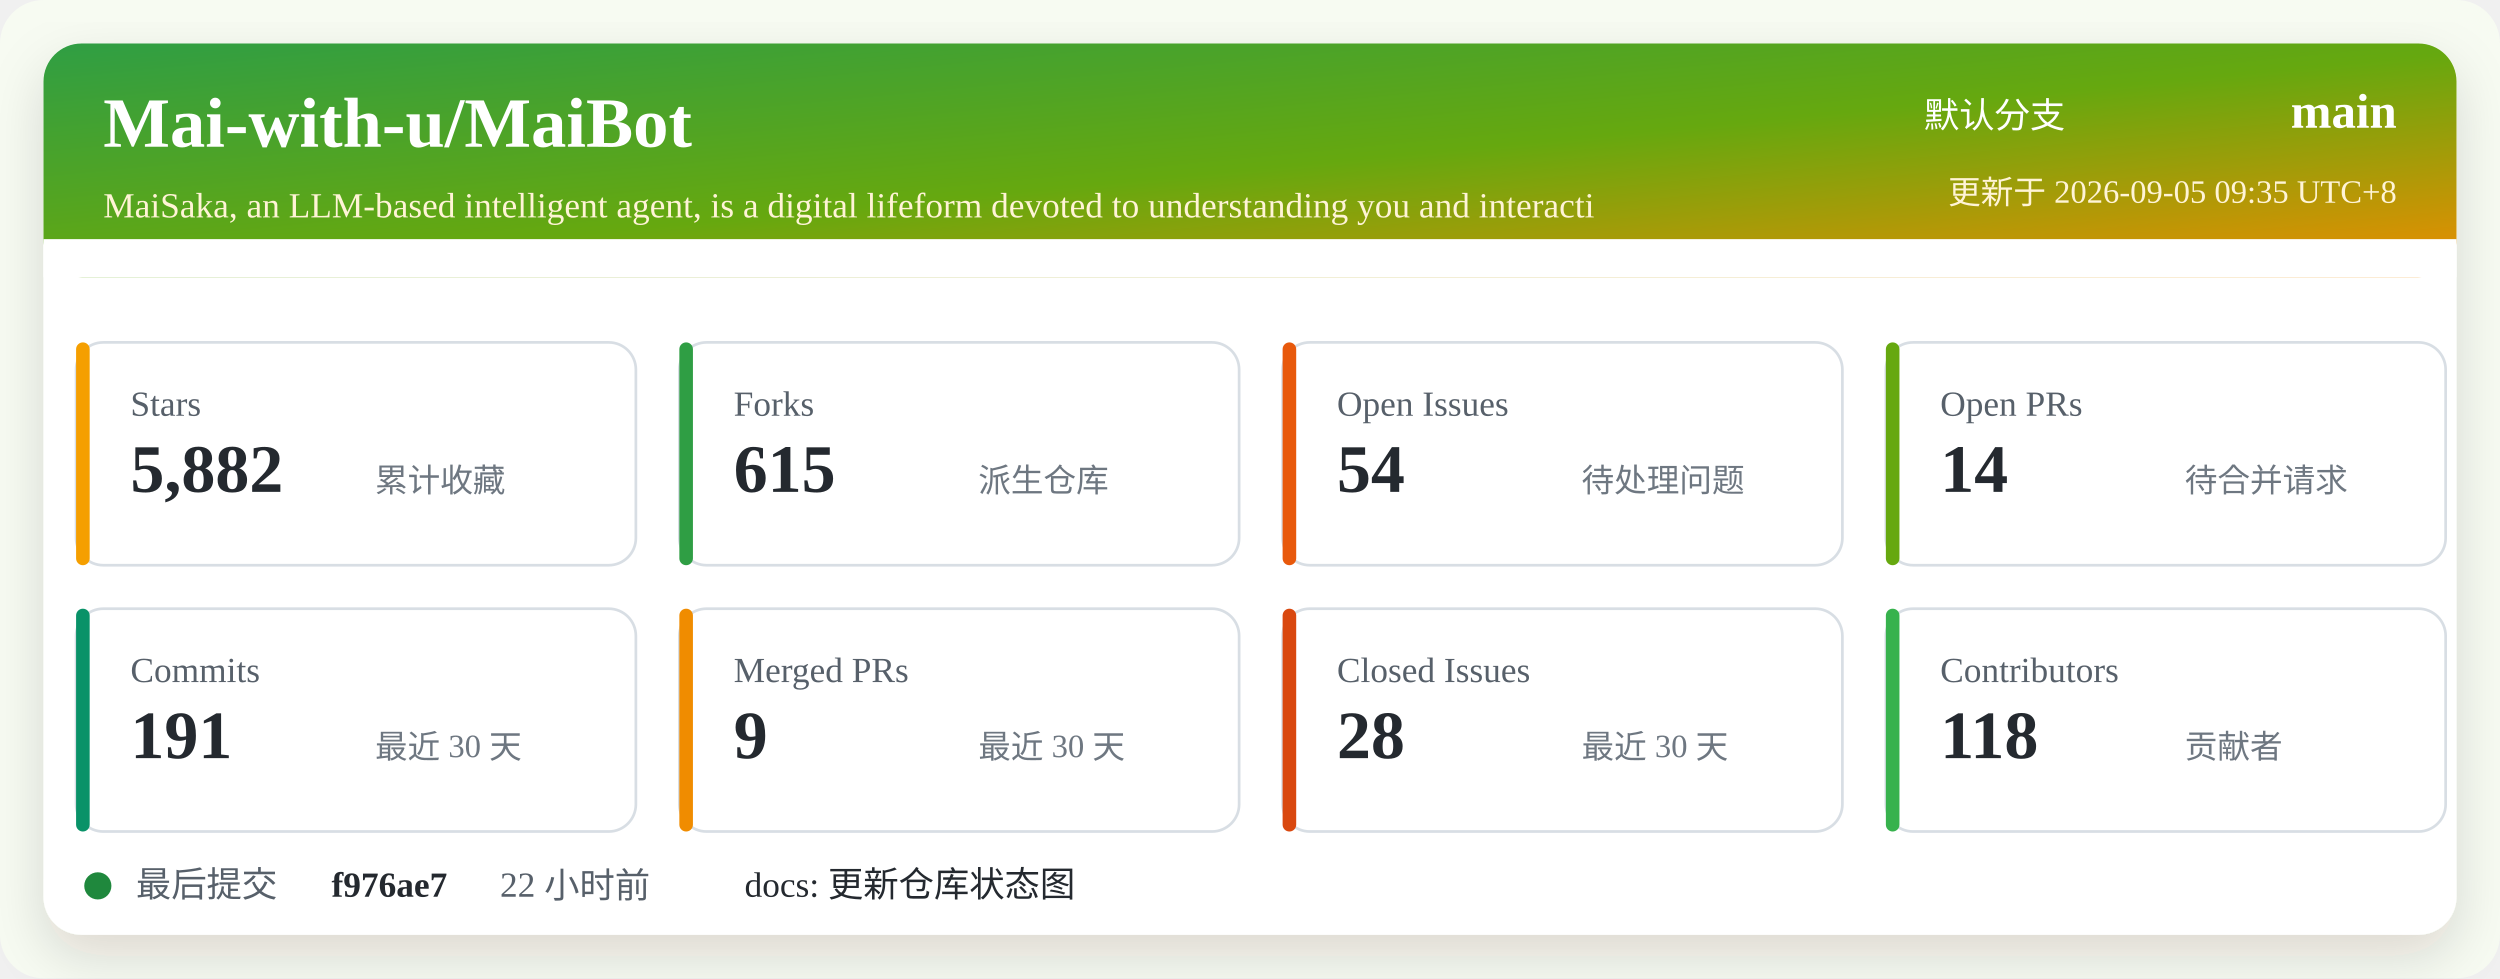
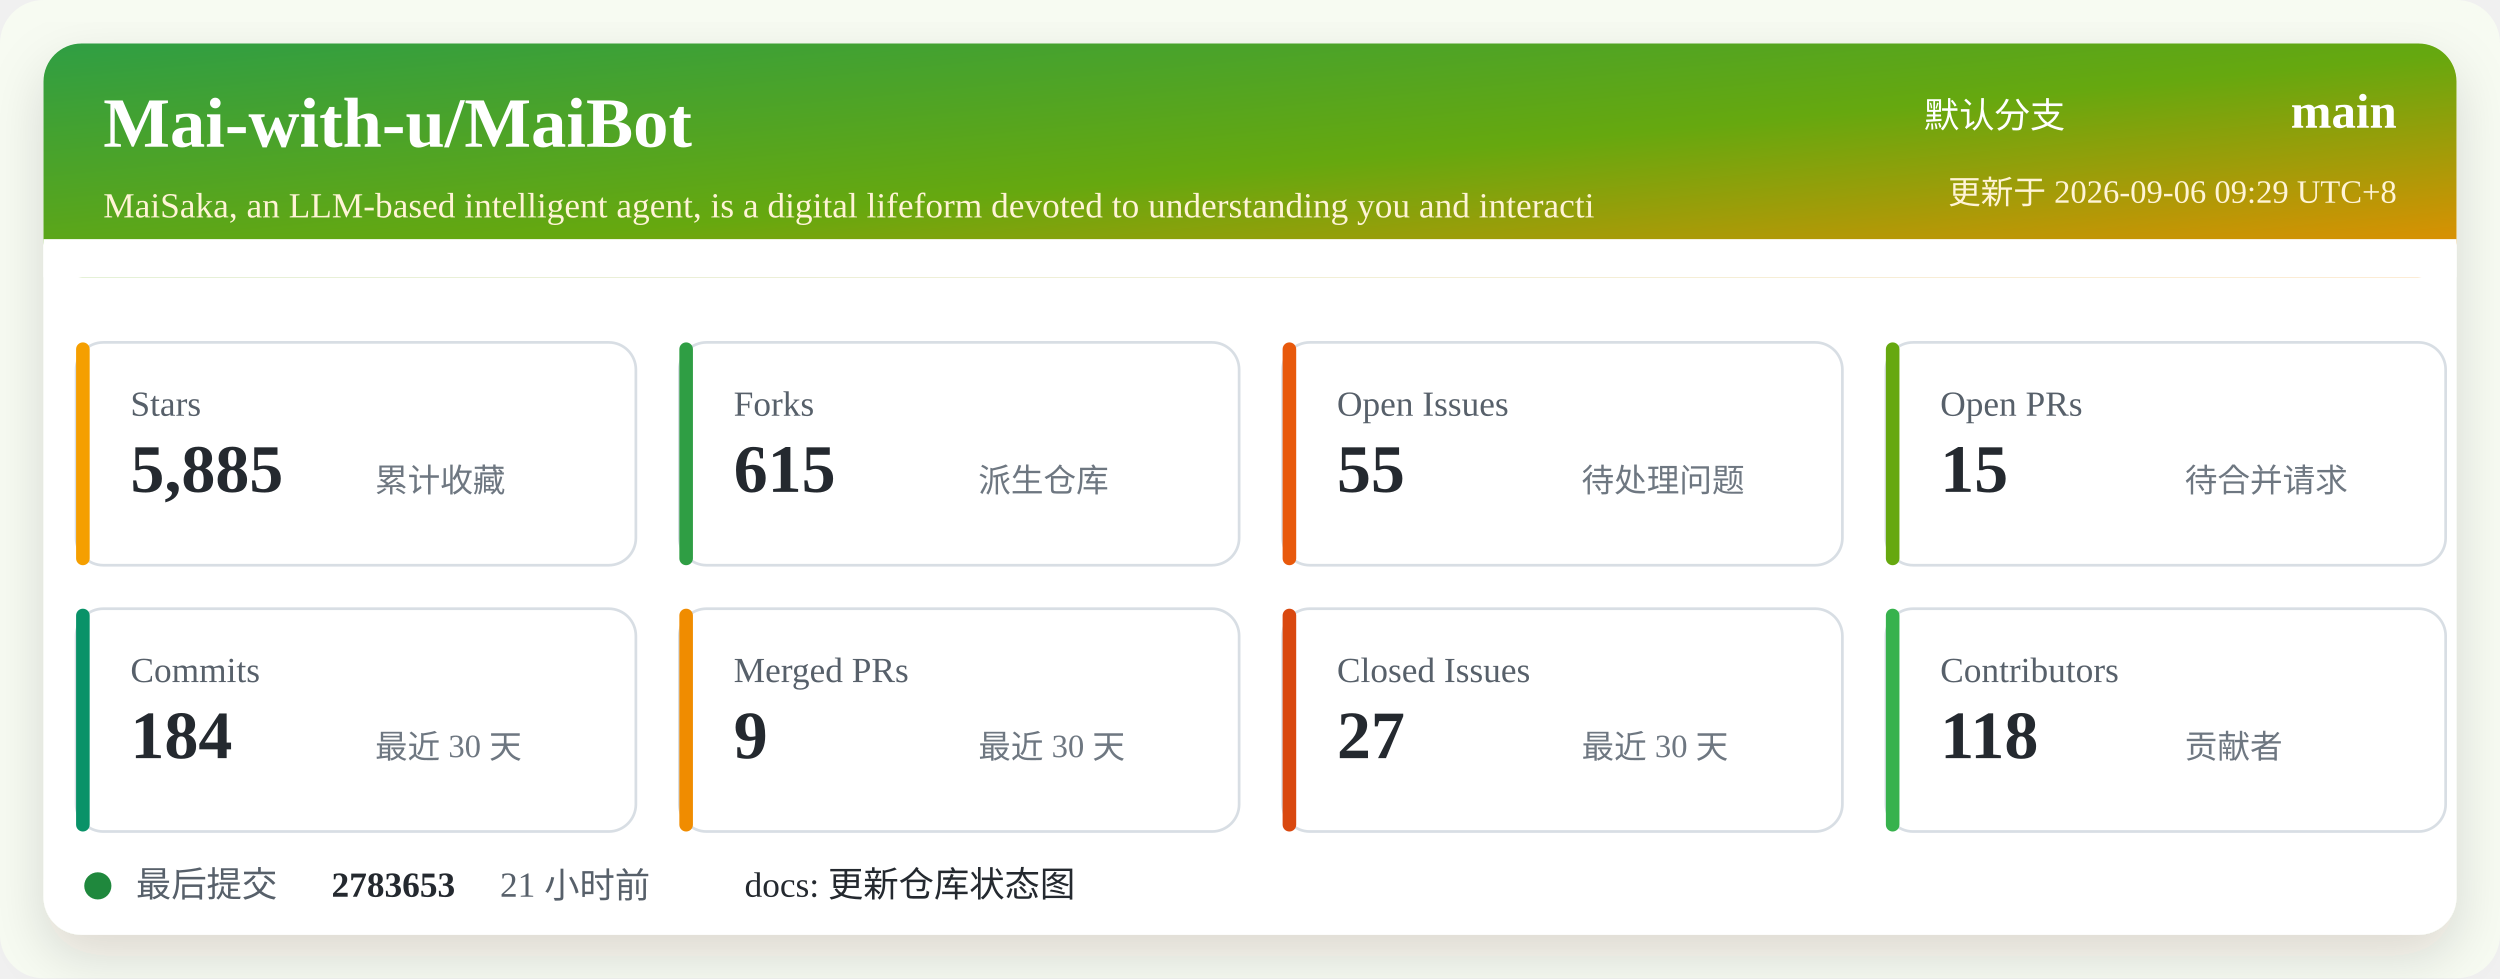
<svg xmlns="http://www.w3.org/2000/svg" width="920" height="360" viewBox="0 0 920 360" role="img" aria-labelledby="title desc">
  <defs>
    <linearGradient id="header" x1="0" x2="1" y1="0" y2="1">
      <stop offset="0%" stop-color="#2f9e44" />
      <stop offset="52%" stop-color="#66a80f" />
      <stop offset="100%" stop-color="#f08c00" />
    </linearGradient>
    <filter id="shadow" x="-5%" y="-5%" width="110%" height="110%">
      <feDropShadow dx="0" dy="8" stdDeviation="10" flood-color="#2b2318" flood-opacity="0.14" />
    </filter>
  </defs>
  <rect width="920" height="360" rx="16" fill="#f7fbf2" />
  <rect x="16" y="16" width="888" height="328" rx="14" fill="#ffffff" filter="url(#shadow)" />
  <rect x="16" y="16" width="888" height="86" rx="14" fill="url(#header)" />
  <path d="M16 88 H904 V102 H16 Z" fill="#ffffff" />
  <text x="38" y="54" fill="#ffffff" font-size="26" font-weight="700">Mai-with-u/MaiBot</text>
  <text x="38" y="80" fill="#fff4d6" font-size="13">MaiSaka, an LLM-based intelligent agent, is a digital lifeform devoted to understanding you and interacti</text>
  <text x="760" y="47" fill="#ffffff" font-size="13" text-anchor="end">默认分支</text>
  <text x="882" y="47" fill="#ffffff" font-size="18" font-weight="700" text-anchor="end">main</text>
-   <text x="882" y="75" fill="#fff4d6" font-size="12" text-anchor="end">更新于 2026-09-05 09:35 UTC+8</text>
+   <text x="882" y="75" fill="#fff4d6" font-size="12" text-anchor="end">更新于 2026-09-06 09:29 UTC+8</text>
  <g transform="translate(28 126)">
    <rect width="206" height="82" rx="10" fill="#ffffff" stroke="#d8dee4" />
    <rect x="0" y="0" width="5" height="82" rx="2.5" fill="#f59f00" />
    <text x="20" y="27" fill="#57606a" font-size="13">Stars</text>
-     <text x="20" y="55" fill="#24292f" font-size="25" font-weight="700">5,882</text>
+     <text x="20" y="55" fill="#24292f" font-size="25" font-weight="700">5,885</text>
    <text x="110" y="55" fill="#6e7781" font-size="12">累计收藏</text>
  </g>
  <g transform="translate(250 126)">
    <rect width="206" height="82" rx="10" fill="#ffffff" stroke="#d8dee4" />
    <rect x="0" y="0" width="5" height="82" rx="2.5" fill="#2f9e44" />
    <text x="20" y="27" fill="#57606a" font-size="13">Forks</text>
    <text x="20" y="55" fill="#24292f" font-size="25" font-weight="700">615</text>
    <text x="110" y="55" fill="#6e7781" font-size="12">派生仓库</text>
  </g>
  <g transform="translate(472 126)">
    <rect width="206" height="82" rx="10" fill="#ffffff" stroke="#d8dee4" />
    <rect x="0" y="0" width="5" height="82" rx="2.5" fill="#e8590c" />
    <text x="20" y="27" fill="#57606a" font-size="13">Open Issues</text>
-     <text x="20" y="55" fill="#24292f" font-size="25" font-weight="700">54</text>
+     <text x="20" y="55" fill="#24292f" font-size="25" font-weight="700">55</text>
    <text x="110" y="55" fill="#6e7781" font-size="12">待处理问题</text>
  </g>
  <g transform="translate(694 126)">
    <rect width="206" height="82" rx="10" fill="#ffffff" stroke="#d8dee4" />
    <rect x="0" y="0" width="5" height="82" rx="2.5" fill="#66a80f" />
    <text x="20" y="27" fill="#57606a" font-size="13">Open PRs</text>
-     <text x="20" y="55" fill="#24292f" font-size="25" font-weight="700">14</text>
+     <text x="20" y="55" fill="#24292f" font-size="25" font-weight="700">15</text>
    <text x="110" y="55" fill="#6e7781" font-size="12">待合并请求</text>
  </g>
  <g transform="translate(28 224)">
    <rect width="206" height="82" rx="10" fill="#ffffff" stroke="#d8dee4" />
    <rect x="0" y="0" width="5" height="82" rx="2.5" fill="#099268" />
    <text x="20" y="27" fill="#57606a" font-size="13">Commits</text>
-     <text x="20" y="55" fill="#24292f" font-size="25" font-weight="700">191</text>
+     <text x="20" y="55" fill="#24292f" font-size="25" font-weight="700">184</text>
    <text x="110" y="55" fill="#6e7781" font-size="12">最近 30 天</text>
  </g>
  <g transform="translate(250 224)">
    <rect width="206" height="82" rx="10" fill="#ffffff" stroke="#d8dee4" />
    <rect x="0" y="0" width="5" height="82" rx="2.5" fill="#f08c00" />
    <text x="20" y="27" fill="#57606a" font-size="13">Merged PRs</text>
    <text x="20" y="55" fill="#24292f" font-size="25" font-weight="700">9</text>
    <text x="110" y="55" fill="#6e7781" font-size="12">最近 30 天</text>
  </g>
  <g transform="translate(472 224)">
    <rect width="206" height="82" rx="10" fill="#ffffff" stroke="#d8dee4" />
    <rect x="0" y="0" width="5" height="82" rx="2.5" fill="#d9480f" />
    <text x="20" y="27" fill="#57606a" font-size="13">Closed Issues</text>
-     <text x="20" y="55" fill="#24292f" font-size="25" font-weight="700">28</text>
+     <text x="20" y="55" fill="#24292f" font-size="25" font-weight="700">27</text>
    <text x="110" y="55" fill="#6e7781" font-size="12">最近 30 天</text>
  </g>
  <g transform="translate(694 224)">
    <rect width="206" height="82" rx="10" fill="#ffffff" stroke="#d8dee4" />
    <rect x="0" y="0" width="5" height="82" rx="2.5" fill="#37b24d" />
    <text x="20" y="27" fill="#57606a" font-size="13">Contributors</text>
    <text x="20" y="55" fill="#24292f" font-size="25" font-weight="700">118</text>
    <text x="110" y="55" fill="#6e7781" font-size="12">贡献者</text>
  </g>
  <g transform="translate(28 318)">
    <circle cx="8" cy="8" r="5" fill="#1f883d" />
    <text x="22" y="12" fill="#57606a" font-size="13">最后提交</text>
-     <text x="94" y="12" fill="#24292f" font-size="13" font-weight="700">f976ae7</text>
-     <text x="156" y="12" fill="#57606a" font-size="13">22 小时前</text>
+     <text x="94" y="12" fill="#24292f" font-size="13" font-weight="700">2783653</text>
+     <text x="156" y="12" fill="#57606a" font-size="13">21 小时前</text>
    <text x="246" y="12" fill="#24292f" font-size="13">docs: 更新仓库状态图</text>
  </g>
</svg>
